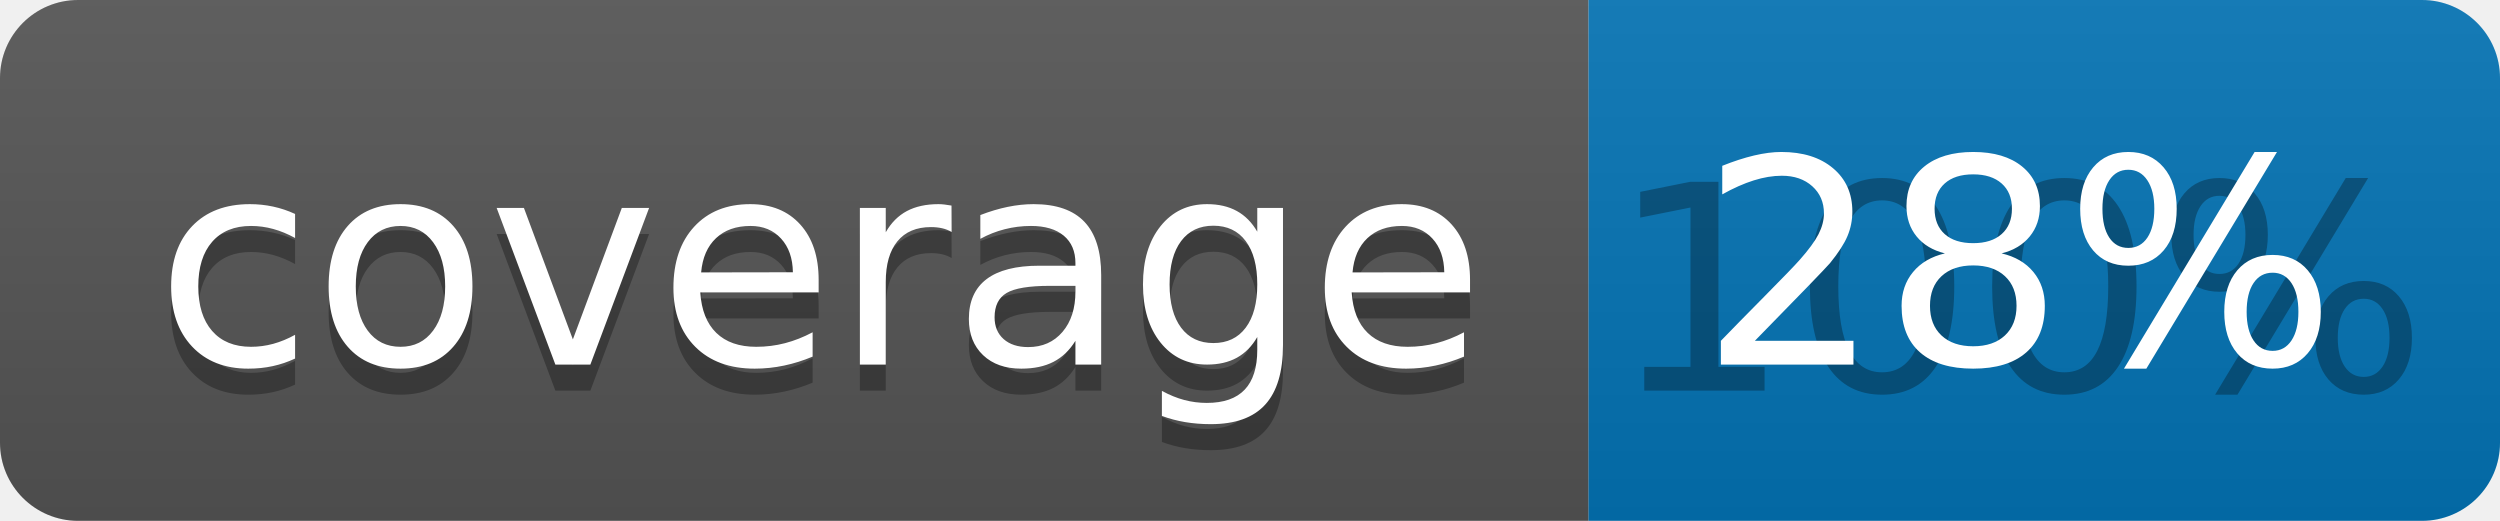
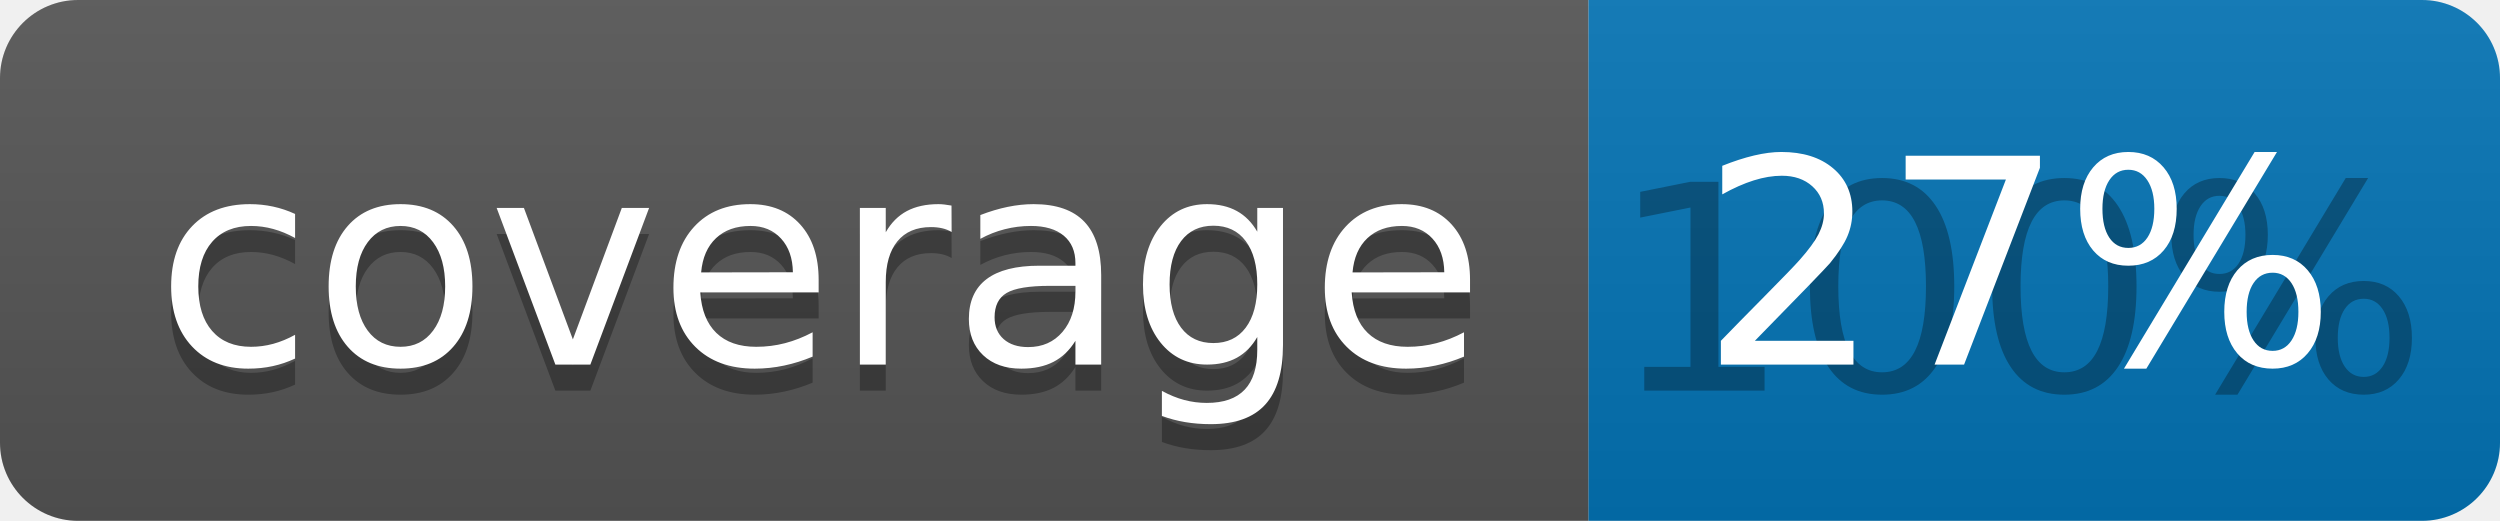
<svg xmlns="http://www.w3.org/2000/svg" width="96" height="20">
  <linearGradient id="b" x2="0" y2="100%">
    <stop offset="0" stop-color="#bbb" stop-opacity=".1" />
    <stop offset="1" stop-opacity=".1" />
  </linearGradient>
  <clipPath id="a">
    <rect width="96" height="20" rx="3" fill="#fff" />
  </clipPath>
  <g clip-path="url(#a)">
    <path fill="#555" d="M0 0h61v20H0z" />
    <path fill="#0374B5" d="M61 0h35v20H61z" />
    <path fill="url(#b)" d="M0 0h96v20H0z" />
  </g>
  <g fill="#fff" text-anchor="middle" font-family="DejaVu Sans,Verdana,Geneva,sans-serif" font-size="110">
    <text x="315" y="150" fill="#010101" fill-opacity=".3" transform="scale(.1)" textLength="510">coverage</text>
    <text x="315" y="140" transform="scale(.1)" textLength="510">coverage</text>
    <text x="775" y="150" fill="#010101" fill-opacity=".3" transform="scale(.1)" textLength="250">100%</text>
-     <text x="775" y="140" transform="scale(.1)" textLength="250">28%</text>
+     <text x="775" y="140" transform="scale(.1)" textLength="250">27%</text>
  </g>
</svg>
